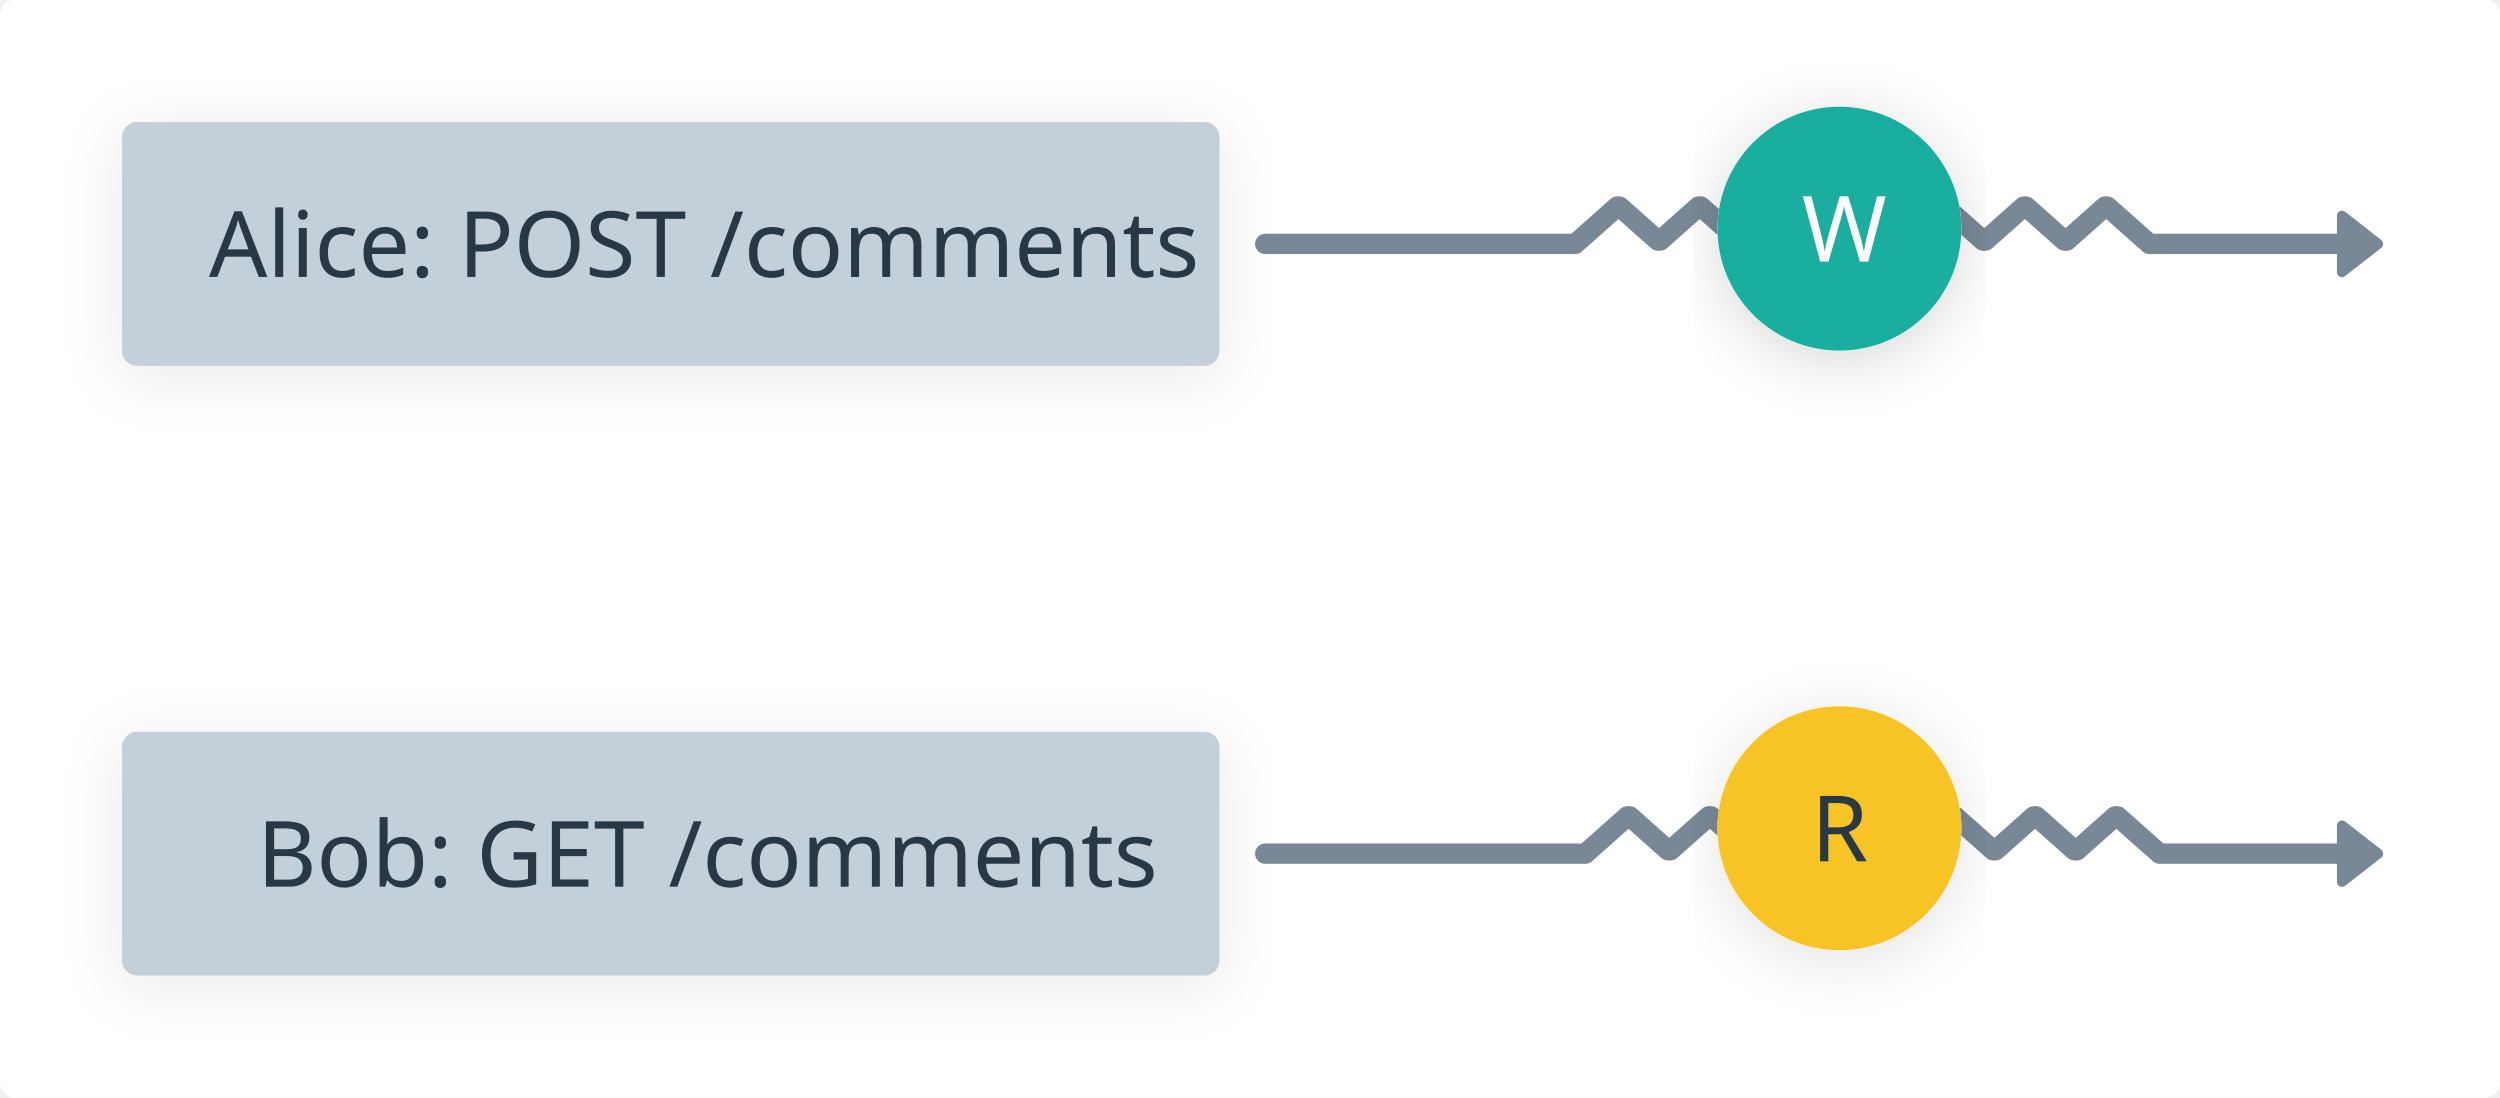
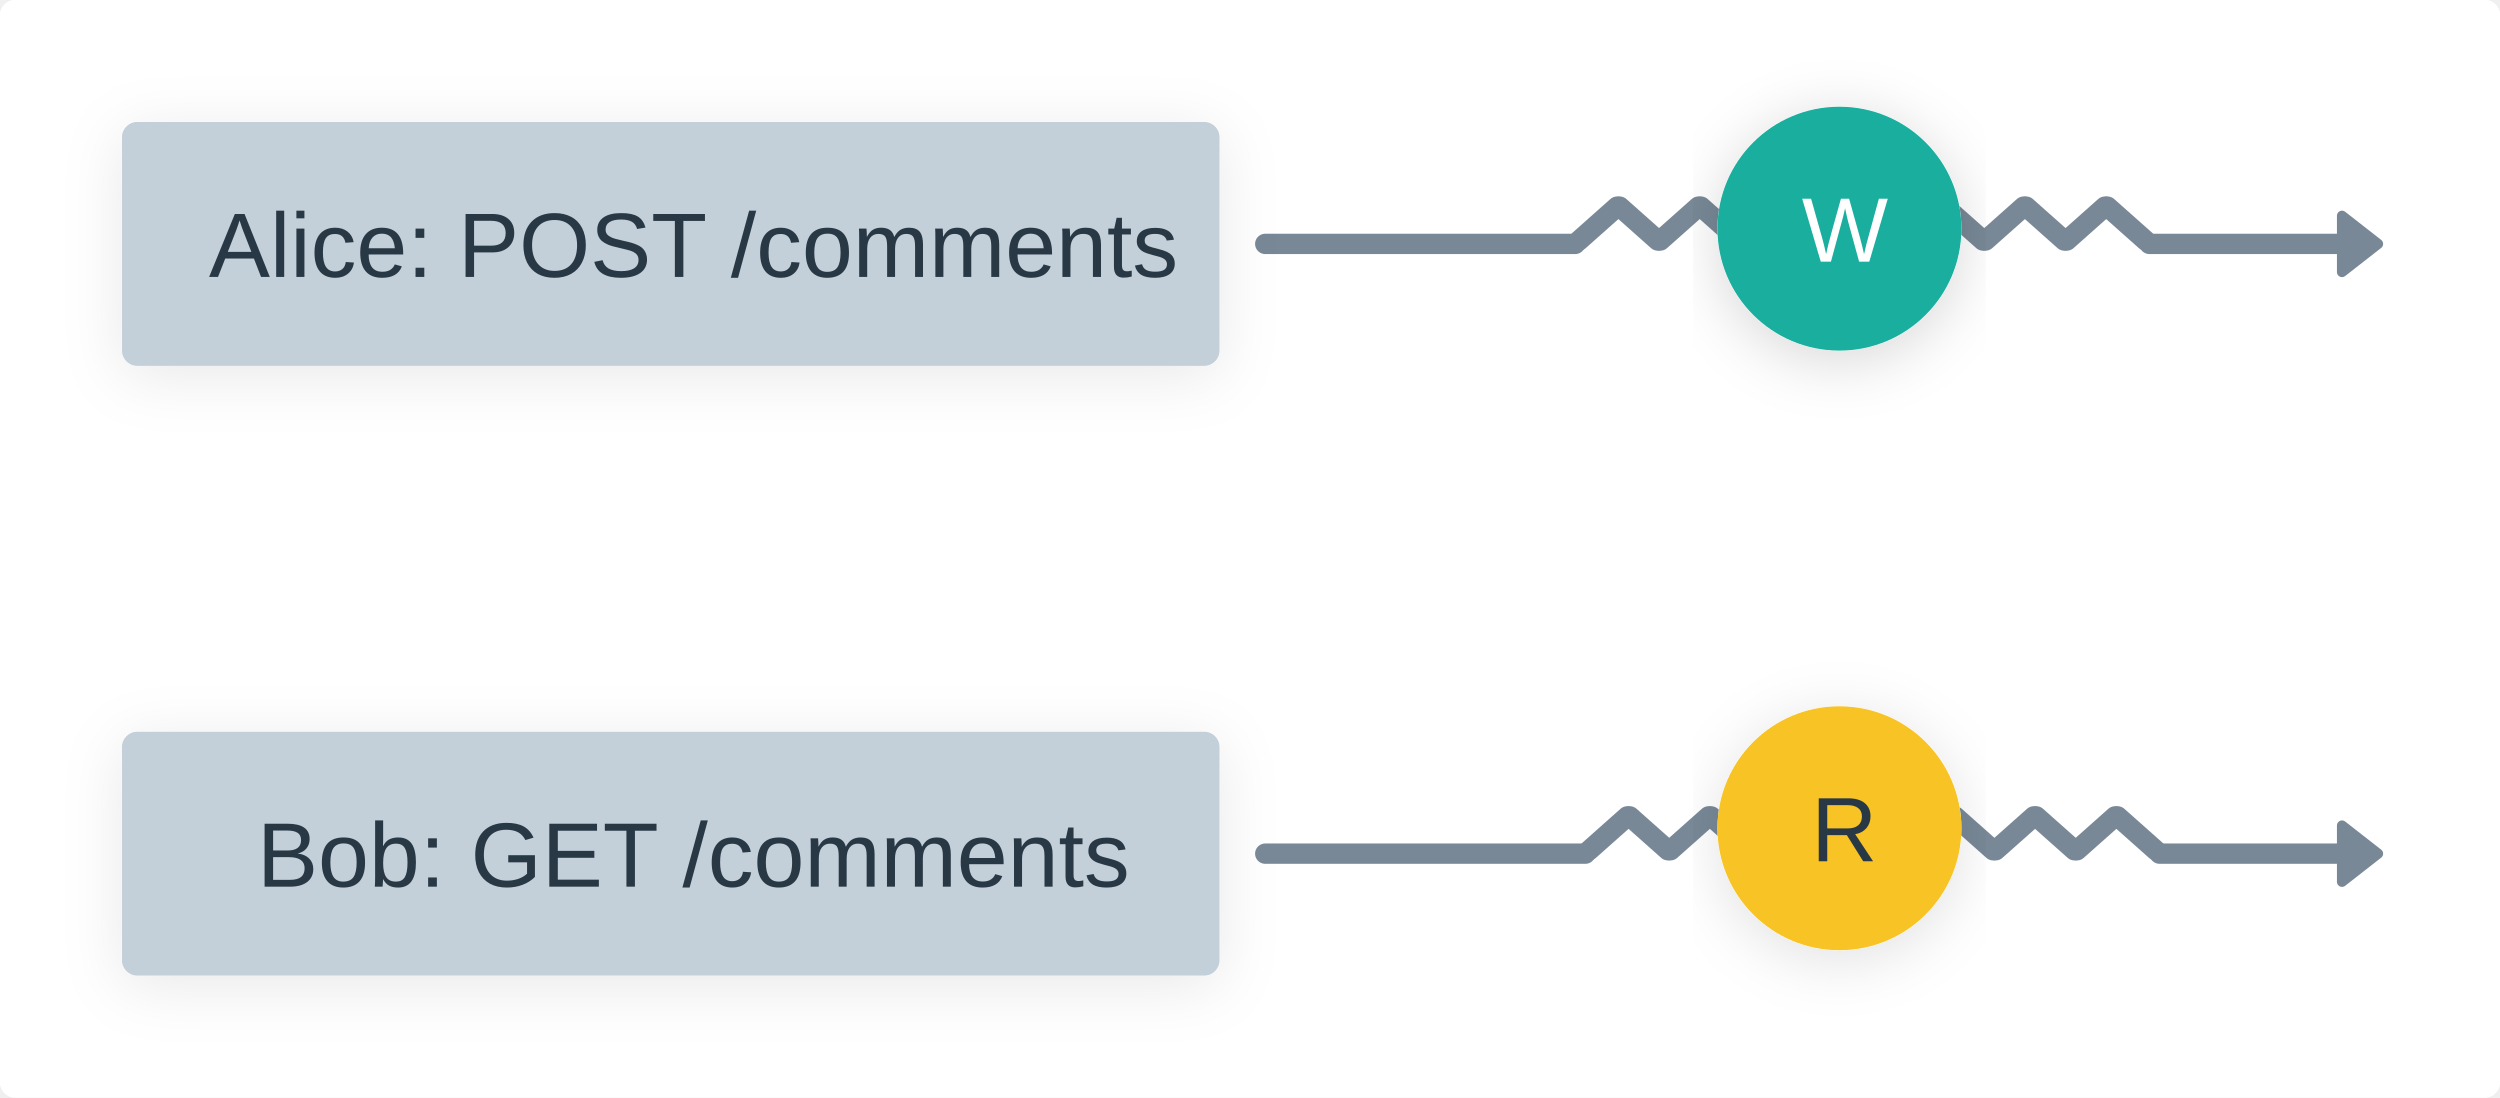
<svg xmlns="http://www.w3.org/2000/svg" version="1.1" viewBox="312 192 492 216" width="492px" height="216px">
  <defs>
-     <style>@font-face{
-     font-family:"DIN Next";
-     font-weight: 400;
-     src:url("https://whimsical.com/fonts/139e8e25-0eea-4cb4-a5d4-79048803e73d.eot?#iefix");
-     src:url("https://whimsical.com/fonts/139e8e25-0eea-4cb4-a5d4-79048803e73d.eot?#iefix") format("eot"),url("https://whimsical.com/fonts/094b15e3-94bd-435b-a595-d40edfde661a.woff2") format("woff2"),url("https://whimsical.com/fonts/7e5fbe11-4858-4bd1-9ec6-a1d9f9d227aa.woff") format("woff"),url("https://whimsical.com/fonts/0f11eff9-9f05-46f5-9703-027c510065d7.ttf") format("truetype"),url("https://whimsical.com/fonts/48b61978-3f30-4274-823c-5cdcd1876918.svg#48b61978-3f30-4274-823c-5cdcd1876918") format("svg");
- }
- @font-face{
-     font-family:"DIN Next";
-     font-weight: 400;
-     font-style: italic;
-     src:url("https://whimsical.com/fonts/df24d5e8-5087-42fd-99b1-b16042d666c8.eot?#iefix");
-     src:url("https://whimsical.com/fonts/df24d5e8-5087-42fd-99b1-b16042d666c8.eot?#iefix") format("eot"),url("https://whimsical.com/fonts/46251881-ffe9-4bfb-99c7-d6ce3bebaf3e.woff2") format("woff2"),url("https://whimsical.com/fonts/790ebbf2-62c5-4a32-946f-99d405f9243e.woff") format("woff"),url("https://whimsical.com/fonts/d28199e6-0f4a-42df-97f4-606701c6f75a.ttf") format("truetype"),url("https://whimsical.com/fonts/37a462c0-d86e-492c-b9ab-35e6bd417f6c.svg#37a462c0-d86e-492c-b9ab-35e6bd417f6c") format("svg");
- }
- @font-face{
-     font-weight: 500;
-     font-family:"DIN Next";
-     src:url("https://whimsical.com/fonts/c5b058fc-55ce-4e06-a175-5c7d9a7e90f4.eot?#iefix");
-     src:url("https://whimsical.com/fonts/c5b058fc-55ce-4e06-a175-5c7d9a7e90f4.eot?#iefix") format("eot"),url("https://whimsical.com/fonts/7b29ae40-30ff-4f99-a2b9-cde88669fa2f.woff2") format("woff2"),url("https://whimsical.com/fonts/bf73077c-e354-4562-a085-f4703eb1d653.woff") format("woff"),url("https://whimsical.com/fonts/0ffa6947-5317-4d07-b525-14d08a028821.ttf") format("truetype"),url("https://whimsical.com/fonts/9e423e45-5450-4991-a157-dbe6cf61eb4e.svg#9e423e45-5450-4991-a157-dbe6cf61eb4e") format("svg");
- }
- @font-face{
-     font-family:"DIN Next";
-     font-weight: 500;
-     font-style: italic;
-     src:url("https://whimsical.com/fonts/9897c008-fd65-48a4-afc7-36de2fea97b9.eot?#iefix");
-     src:url("https://whimsical.com/fonts/9897c008-fd65-48a4-afc7-36de2fea97b9.eot?#iefix") format("eot"),url("https://whimsical.com/fonts/c7717981-647d-4b76-8817-33062e42d11f.woff2") format("woff2"),url("https://whimsical.com/fonts/b852cd4c-1255-40b1-a2be-73a9105b0155.woff") format("woff"),url("https://whimsical.com/fonts/821b00ad-e741-4e2d-af1a-85594367c8a2.ttf") format("truetype"),url("https://whimsical.com/fonts/d3e3b689-a6b0-45f2-b279-f5e194f87409.svg#d3e3b689-a6b0-45f2-b279-f5e194f87409") format("svg");
- }
- @font-face{
-     font-weight: 700;
-     font-family:"DIN Next";
-     src:url("https://whimsical.com/fonts/81cd3b08-fd39-4ae3-8d05-9d24709eba84.eot?#iefix");
-     src:url("https://whimsical.com/fonts/81cd3b08-fd39-4ae3-8d05-9d24709eba84.eot?#iefix") format("eot"),url("https://whimsical.com/fonts/31704504-4671-47a6-a61e-397f07410d91.woff2") format("woff2"),url("https://whimsical.com/fonts/b8a280da-481f-44a0-8d9c-1bc64bd7227c.woff") format("woff"),url("https://whimsical.com/fonts/276d122a-0fab-447b-9fc0-5d7fb0eafce2.ttf") format("truetype"),url("https://whimsical.com/fonts/8fb8273a-8213-4928-808b-b5bfaf3fd7e9.svg#8fb8273a-8213-4928-808b-b5bfaf3fd7e9") format("svg");
- }
- @font-face{
-     font-family:"DIN Next";
-     font-weight: 700;
-     font-style: italic;
-     src:url("https://whimsical.com/fonts/00cc6df3-ed32-4004-8dd8-1c576600a408.eot?#iefix");
-     src:url("https://whimsical.com/fonts/00cc6df3-ed32-4004-8dd8-1c576600a408.eot?#iefix") format("eot"),url("https://whimsical.com/fonts/4132c4c8-680c-4d6d-9251-a2da38503bbd.woff2") format("woff2"),url("https://whimsical.com/fonts/366401fe-6df4-47be-8f55-8a411cff0dd2.woff") format("woff"),url("https://whimsical.com/fonts/dbe4f7ba-fc16-44a6-a577-571620e9edaf.ttf") format("truetype"),url("https://whimsical.com/fonts/f874edca-ee87-4ccf-8b1d-921fbc3c1c36.svg#f874edca-ee87-4ccf-8b1d-921fbc3c1c36") format("svg");
- }
- 
- @font-face {
-     font-family: 'PFDINMonoPro';
-     src:url('https://whimsical.com/fonts/PFDINMonoPro-Regular.woff') format('woff');
-     font-weight: 400;
- }
- @font-face {
-     font-family: 'PFDINMonoPro';
-     src:url('https://whimsical.com/fonts/PFDINMonoPro-Italic.woff') format('woff');
-     font-style: italic;
-     font-weight: 400;
- }
- @font-face {
-     font-family: 'PFDINMonoPro';
-     src:url('https://whimsical.com/fonts/PFDINMonoPro-Bold.woff') format('woff');
-     font-weight: 700;
- }
- @font-face {
-     font-family: 'PFDINMonoPro';
-     src:url('https://whimsical.com/fonts/PFDINMonoPro-BoldItalic.woff') format('woff');
-     font-style: italic;
-     font-weight: 700;
- }
- * {-webkit-font-smoothing: auto; -moz-osx-font-smoothing: auto;}@media print { svg { width: 100%; height: 100%; } }</style>
+     <style>* {-webkit-font-smoothing: auto; -moz-osx-font-smoothing: auto;}@media print { svg { width: 100%; height: 100%; } }</style>
    <g>
      <filter id="white-fill-shadow" y="-50%" height="200%">
        <feDropShadow dx="0" dy="2" stdDeviation="6" flood-opacity="0.03" flood-color="#000000" />
      </filter>
      <filter id="light-gray-fill-shadow" y="-50%" height="200%">
        <feDropShadow dx="0" dy="2" stdDeviation="6" flood-opacity="0.09" flood-color="#000000" />
      </filter>
      <filter id="yellow-fill-shadow" y="-50%" height="200%">
        <feDropShadow dx="0" dy="2" stdDeviation="6" flood-opacity="0.12" flood-color="#000000" />
      </filter>
      <filter id="fill-shadow" y="-50%" height="200%">
        <feDropShadow dx="0" dy="2" stdDeviation="6" flood-opacity="0.16" flood-color="#000000" />
      </filter>
      <filter id="frame-shadow" y="-50%" height="200%">
        <feDropShadow dx="0" dy="3" stdDeviation="8" flood-opacity="0.06" flood-color="#000000" />
      </filter>
      <filter id="button-shadow" y="-50%" height="200%">
        <feDropShadow dx="0" dy="2" stdDeviation="6" flood-opacity="0.03" flood-color="#000000" />
      </filter>
      <filter id="button-hover-shadow" y="-50%" height="200%">
        <feDropShadow dx="0" dy="2" stdDeviation="6" flood-opacity="0.08" flood-color="#000000" />
      </filter>
      <filter id="badge-shadow" y="-50%" height="200%">
        <feDropShadow dx="0" dy="2" stdDeviation="6" flood-opacity="0.08" flood-color="#000000" />
      </filter>
    </g>
  </defs>
  <g>
    <rect x="312" y="192" width="492" height="216" rx="3" ry="3" fill="#FFFFFF" filter="url(#white-fill-shadow)" />
    <g>
      <rect x="312" y="192" width="492" height="216" rx="3" ry="3" fill="#FFFFFF" />
    </g>
    <g>
      <g>
        <g>
          <line stroke="#788896" fill="none" stroke-linejoin="round" y1="240" stroke-linecap="round" stroke-width="4" x1="561" y2="240" x2="622" />
        </g>
      </g>
      <g>
        <rect x="336" y="216" width="216" height="48" rx="3" ry="3" fill="#FFFFFF" filter="url(#light-gray-fill-shadow)" />
        <g>
          <rect x="336" y="216" width="216" height="48" rx="3" ry="3" fill="#C3CFD9" />
          <g class="content">
            <g>
              <g>
                <g>
                  <g>
                    <g />
                    <text fill="#293845" hover-props="{}">
-                       <tspan x="353.124" y="246.5" font-family="DIN Next, system-ui, sans-serif" font-size="18" font-style="normal" font-weight="normal">Alice: POST /comments</tspan>
+                       <tspan x="353.124" y="246.5" font-family="Arial, system-ui, sans-serif" font-size="18" font-style="normal" font-weight="normal">Alice: POST /comments</tspan>
                    </text>
                  </g>
                </g>
              </g>
            </g>
          </g>
        </g>
      </g>
      <g>
        <rect x="336" y="336" width="216" height="48" rx="3" ry="3" fill="#FFFFFF" filter="url(#light-gray-fill-shadow)" />
        <g>
          <rect x="336" y="336" width="216" height="48" rx="3" ry="3" fill="#C3CFD9" />
          <g class="content">
            <g>
              <g>
                <g>
                  <g>
                    <g />
                    <text fill="#293845" hover-props="{}">
-                       <tspan x="362.591" y="366.5" font-family="DIN Next, system-ui, sans-serif" font-size="18" font-style="normal" font-weight="normal">Bob: GET /comments</tspan>
+                       <tspan x="362.591" y="366.5" font-family="Arial, system-ui, sans-serif" font-size="18" font-style="normal" font-weight="normal">Bob: GET /comments</tspan>
                    </text>
                  </g>
                </g>
              </g>
            </g>
          </g>
        </g>
      </g>
      <g>
        <g>
          <line stroke="#788896" fill="none" stroke-linejoin="round" y1="239.336" stroke-linecap="round" stroke-width="4" x1="622.747" y2="232.664" x2="630.253" />
        </g>
      </g>
      <g>
        <g>
          <line stroke="#788896" fill="none" stroke-linejoin="round" y1="232.664" stroke-linecap="round" stroke-width="4" x1="630.747" y2="239.336" x2="638.253" />
        </g>
      </g>
      <g>
        <g>
          <line stroke="#788896" fill="none" stroke-linejoin="round" y1="239.336" stroke-linecap="round" stroke-width="4" x1="638.747" y2="232.664" x2="646.253" />
        </g>
      </g>
      <g>
        <g>
          <line stroke="#788896" fill="none" stroke-linejoin="round" y1="232.664" stroke-linecap="round" stroke-width="4" x1="646.747" y2="239.336" x2="654.253" />
        </g>
      </g>
      <g>
        <g>
          <line stroke="#788896" fill="none" stroke-linejoin="round" y1="239.336" stroke-linecap="round" stroke-width="4" x1="686.747" y2="232.664" x2="694.253" />
        </g>
      </g>
      <g>
        <g>
          <line stroke="#788896" fill="none" stroke-linejoin="round" y1="232.664" stroke-linecap="round" stroke-width="4" x1="694.747" y2="239.336" x2="702.253" />
        </g>
      </g>
      <g>
        <g>
          <line stroke="#788896" fill="none" stroke-linejoin="round" y1="239.336" stroke-linecap="round" stroke-width="4" x1="702.747" y2="232.664" x2="710.253" />
        </g>
      </g>
      <g>
        <g>
          <line stroke="#788896" fill="none" stroke-linejoin="round" y1="232.664" stroke-linecap="round" stroke-width="4" x1="710.747" y2="239.336" x2="718.253" />
        </g>
      </g>
      <g>
        <g>
          <line stroke="#788896" fill="none" stroke-linejoin="round" y1="239.336" stroke-linecap="round" stroke-width="4" x1="718.747" y2="232.664" x2="726.253" />
        </g>
      </g>
      <g>
        <g>
          <line stroke="#788896" fill="none" stroke-linejoin="round" y1="232.664" stroke-linecap="round" stroke-width="4" x1="726.747" y2="239.336" x2="734.253" />
        </g>
      </g>
      <g>
        <g>
          <line stroke="#788896" fill="none" stroke-linejoin="round" y1="240" stroke-linecap="round" stroke-width="4" x1="735" y2="240" x2="776" />
          <polygon points="772.908,234.459 780,240 772.908,245.541" fill="#788896" stroke="#788896" stroke-width="2" stroke-linecap="round" stroke-linejoin="round" />
        </g>
      </g>
      <g>
        <g>
          <line stroke="#788896" fill="none" stroke-linejoin="round" y1="360" stroke-linecap="round" stroke-width="4" x1="561" y2="360" x2="624" />
        </g>
      </g>
      <g>
        <g>
          <line stroke="#788896" fill="none" stroke-linejoin="round" y1="359.336" stroke-linecap="round" stroke-width="4" x1="624.747" y2="352.664" x2="632.253" />
        </g>
      </g>
      <g>
        <g>
          <line stroke="#788896" fill="none" stroke-linejoin="round" y1="352.664" stroke-linecap="round" stroke-width="4" x1="632.747" y2="359.336" x2="640.253" />
        </g>
      </g>
      <g>
        <g>
          <line stroke="#788896" fill="none" stroke-linejoin="round" y1="359.336" stroke-linecap="round" stroke-width="4" x1="640.747" y2="352.664" x2="648.253" />
        </g>
      </g>
      <g>
        <g>
          <line stroke="#788896" fill="none" stroke-linejoin="round" y1="352.664" stroke-linecap="round" stroke-width="4" x1="648.747" y2="359.336" x2="656.253" />
        </g>
      </g>
      <g>
        <g>
          <line stroke="#788896" fill="none" stroke-linejoin="round" y1="359.336" stroke-linecap="round" stroke-width="4" x1="688.747" y2="352.664" x2="696.253" />
        </g>
      </g>
      <g>
        <g>
          <line stroke="#788896" fill="none" stroke-linejoin="round" y1="352.664" stroke-linecap="round" stroke-width="4" x1="696.747" y2="359.336" x2="704.253" />
        </g>
      </g>
      <g>
        <g>
          <line stroke="#788896" fill="none" stroke-linejoin="round" y1="359.336" stroke-linecap="round" stroke-width="4" x1="704.747" y2="352.664" x2="712.253" />
        </g>
      </g>
      <g>
        <g>
          <line stroke="#788896" fill="none" stroke-linejoin="round" y1="352.664" stroke-linecap="round" stroke-width="4" x1="712.747" y2="359.336" x2="720.253" />
        </g>
      </g>
      <g>
        <g>
          <line stroke="#788896" fill="none" stroke-linejoin="round" y1="359.336" stroke-linecap="round" stroke-width="4" x1="720.747" y2="352.664" x2="728.253" />
        </g>
      </g>
      <g>
        <g>
          <line stroke="#788896" fill="none" stroke-linejoin="round" y1="352.664" stroke-linecap="round" stroke-width="4" x1="728.747" y2="359.336" x2="736.253" />
        </g>
      </g>
      <g>
        <g>
          <line stroke="#788896" fill="none" stroke-linejoin="round" y1="360" stroke-linecap="round" stroke-width="4" x1="737" y2="360" x2="776" />
          <polygon points="772.908,354.459 780,360 772.908,365.541" fill="#788896" stroke="#788896" stroke-width="2" stroke-linecap="round" stroke-linejoin="round" />
        </g>
      </g>
      <g>
        <circle cx="674" cy="355" r="24" fill="#FFFFFF" filter="url(#yellow-fill-shadow)" />
        <g>
          <circle cx="674" cy="355" r="24" fill="#F7C325" />
          <g class="content">
            <g>
              <g>
                <g>
                  <g>
                    <g />
                    <text fill="#293845" hover-props="{}">
-                       <tspan x="668.447" y="361.5" font-family="DIN Next, system-ui, sans-serif" font-size="18" font-style="normal" font-weight="normal">R</tspan>
+                       <tspan x="668.447" y="361.5" font-family="Arial, system-ui, sans-serif" font-size="18" font-style="normal" font-weight="normal">R</tspan>
                    </text>
                  </g>
                </g>
              </g>
            </g>
          </g>
        </g>
      </g>
      <g>
        <circle cx="674" cy="237" r="24" fill="#FFFFFF" filter="url(#fill-shadow)" />
        <g>
          <circle cx="674" cy="237" r="24" fill="#1AAE9F" />
          <g class="content">
            <g>
              <g>
                <g>
                  <g>
                    <g />
                    <text fill="#FFFFFF" hover-props="{}">
-                       <tspan x="666.593" y="243.5" font-family="DIN Next, system-ui, sans-serif" font-size="18" font-style="normal" font-weight="normal">W</tspan>
+                       <tspan x="666.593" y="243.5" font-family="Arial, system-ui, sans-serif" font-size="18" font-style="normal" font-weight="normal">W</tspan>
                    </text>
                  </g>
                </g>
              </g>
            </g>
          </g>
        </g>
      </g>
    </g>
  </g>
</svg>
